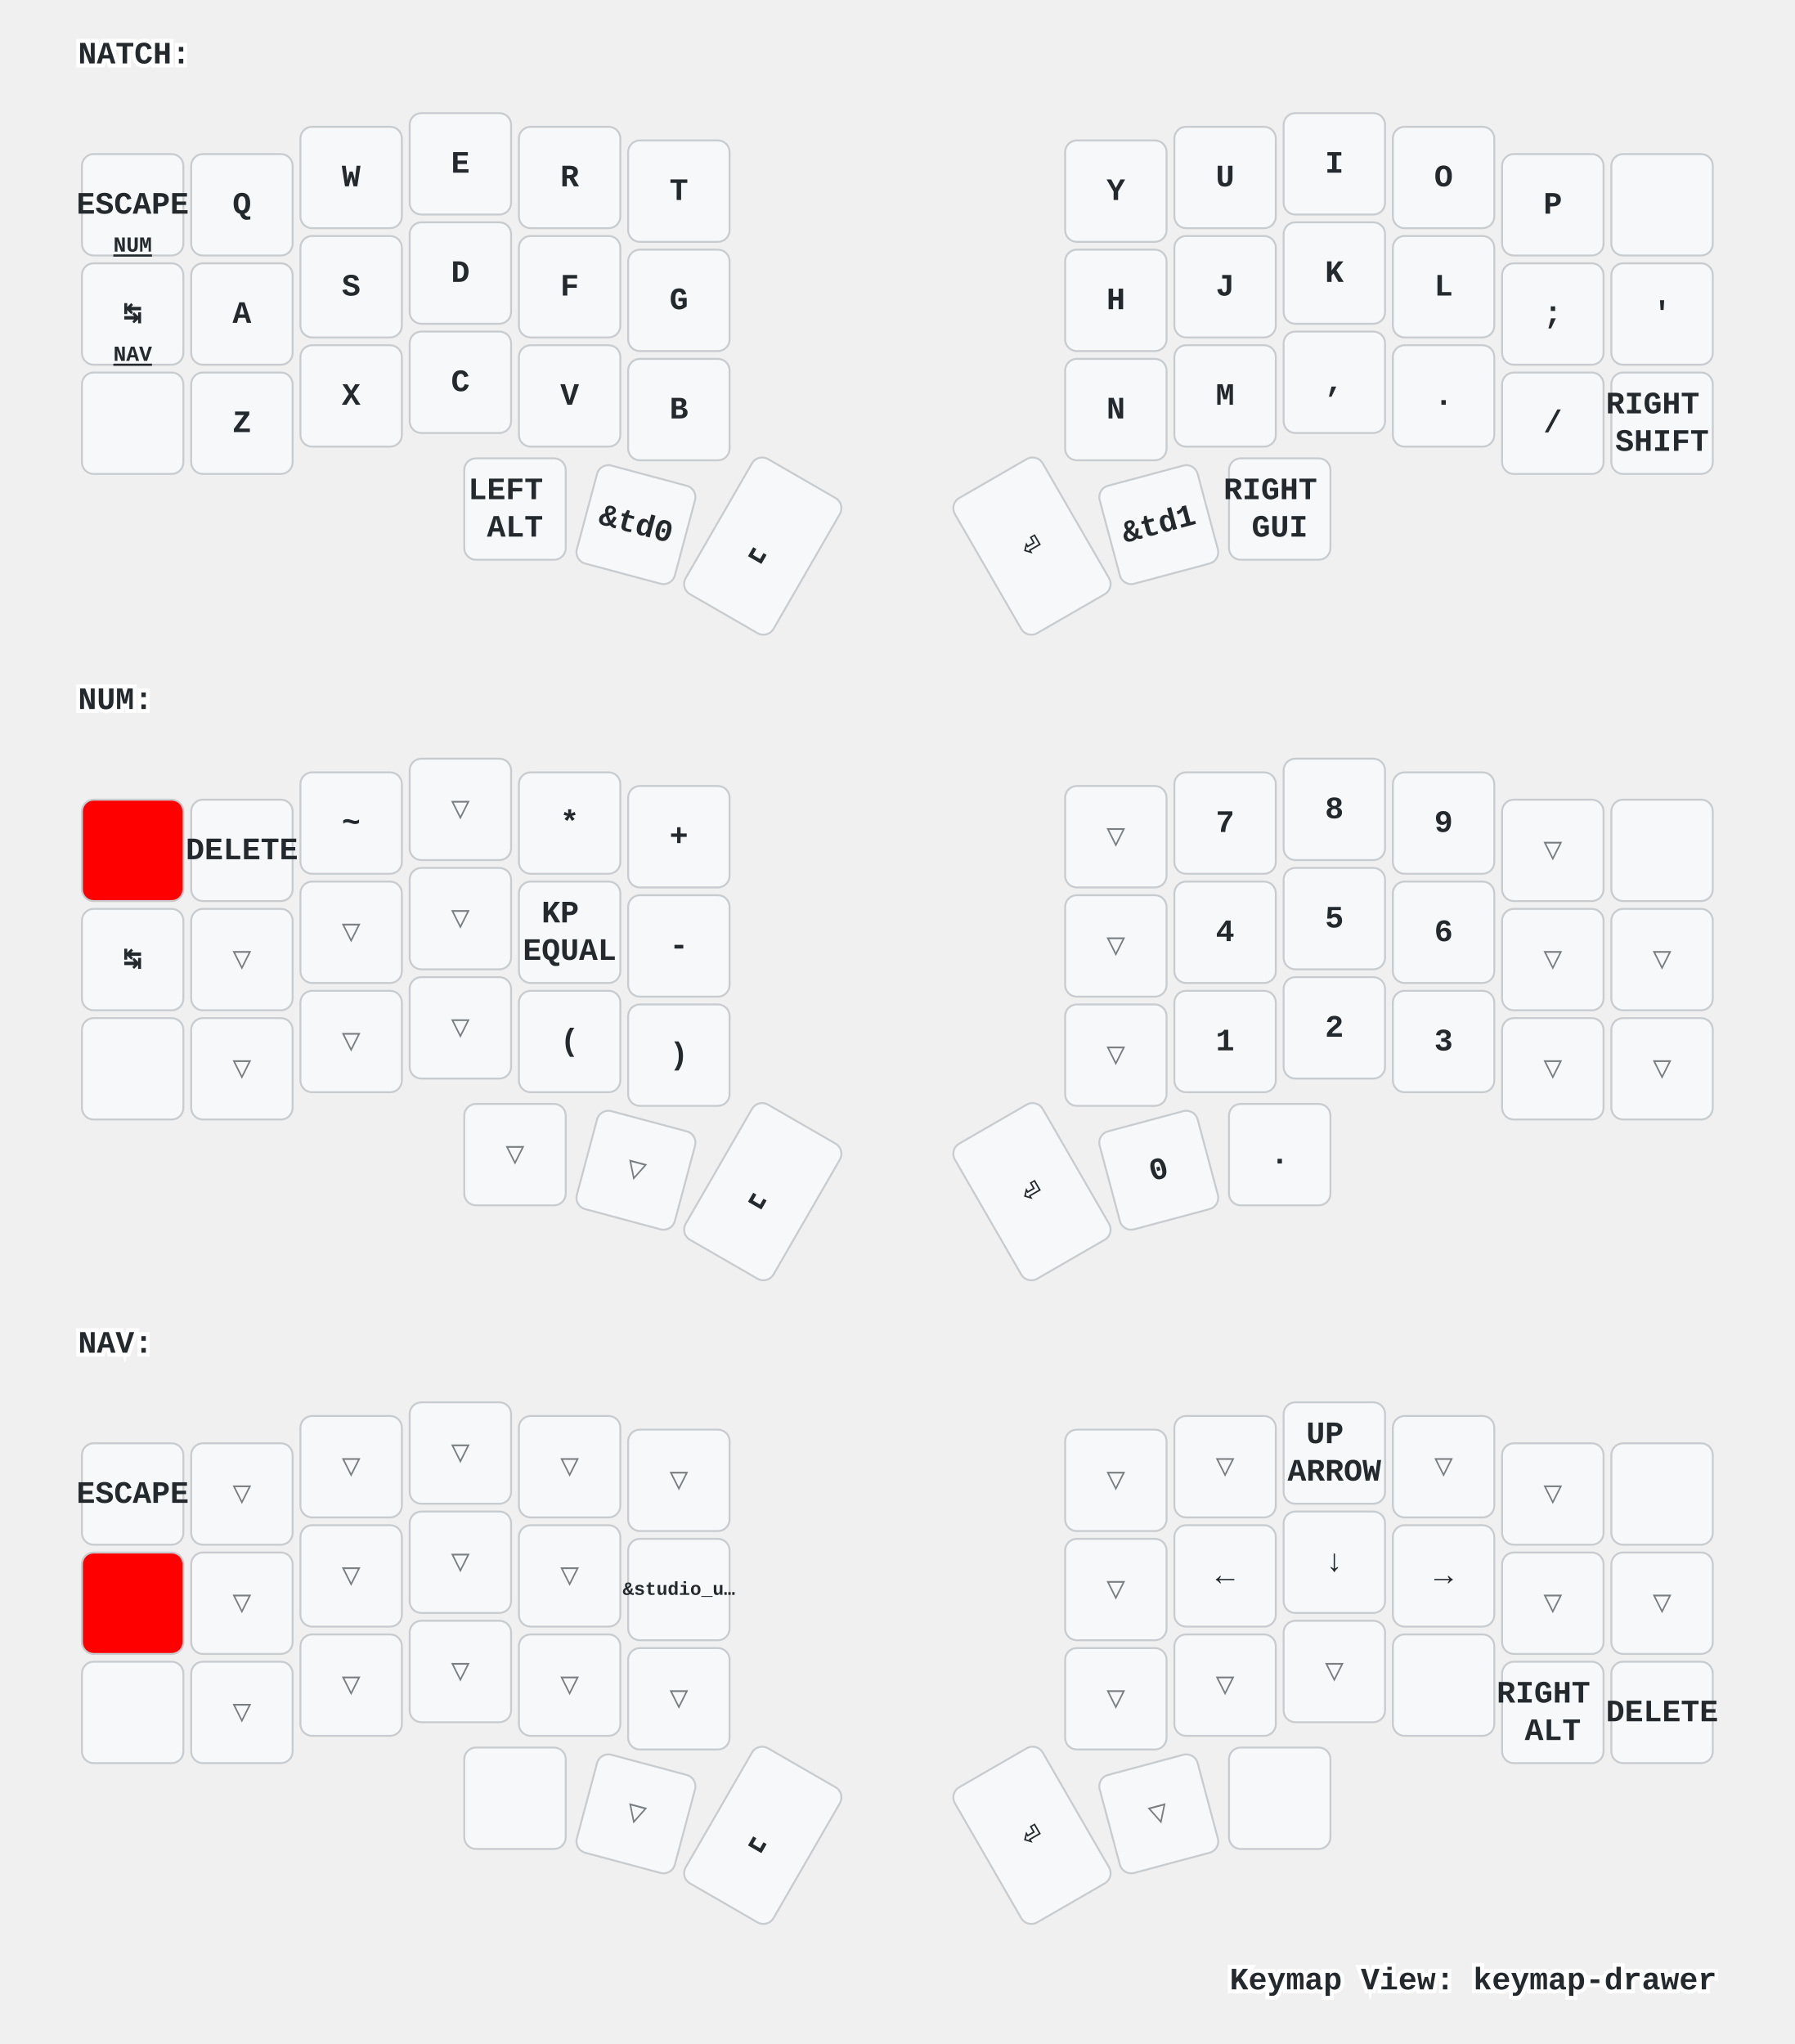
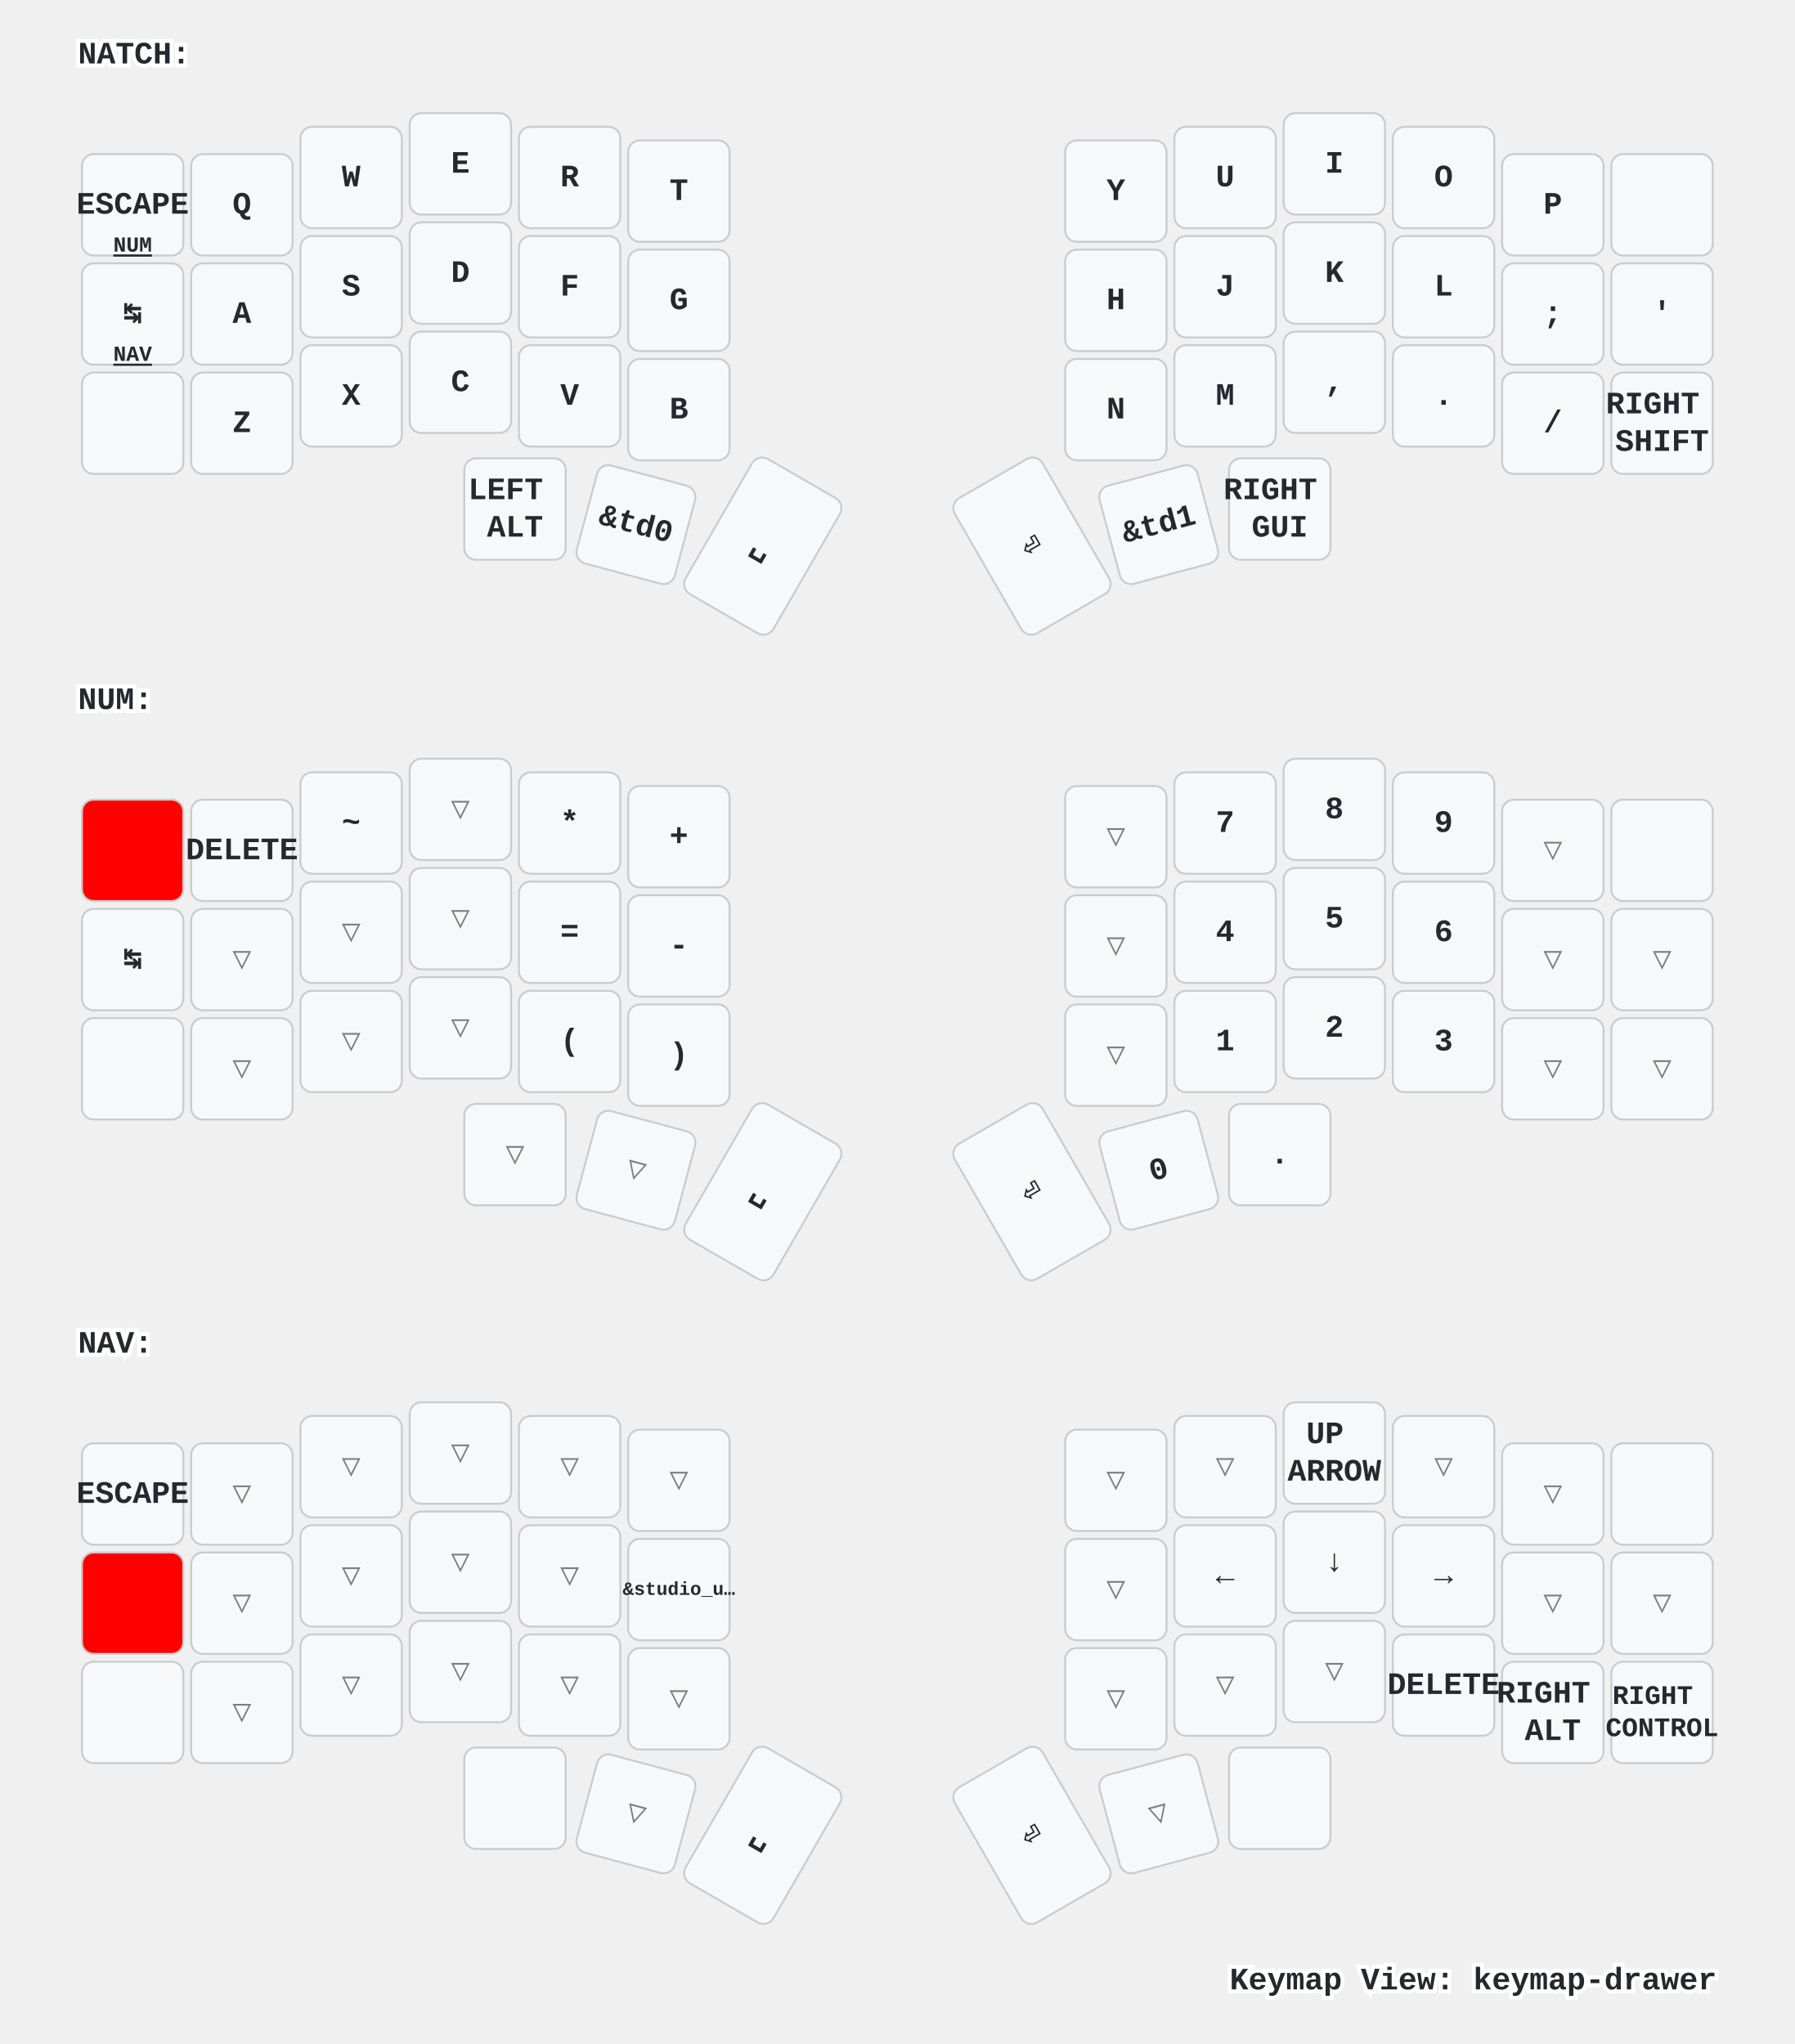
<svg xmlns="http://www.w3.org/2000/svg" xmlns:xlink="http://www.w3.org/1999/xlink" width="920" height="1048" viewBox="0 0 920 1048" class="keymap">
  <defs>/* start glyphs */
<svg id="mdi:apple-keyboard-command">
      <svg id="mdi-apple-keyboard-command" viewBox="0 0 24 24">
        <path d="M6,2A4,4 0 0,1 10,6V8H14V6A4,4 0 0,1 18,2A4,4 0 0,1 22,6A4,4 0 0,1 18,10H16V14H18A4,4 0 0,1 22,18A4,4 0 0,1 18,22A4,4 0 0,1 14,18V16H10V18A4,4 0 0,1 6,22A4,4 0 0,1 2,18A4,4 0 0,1 6,14H8V10H6A4,4 0 0,1 2,6A4,4 0 0,1 6,2M16,18A2,2 0 0,0 18,20A2,2 0 0,0 20,18A2,2 0 0,0 18,16H16V18M14,10H10V14H14V10M6,16A2,2 0 0,0 4,18A2,2 0 0,0 6,20A2,2 0 0,0 8,18V16H6M8,6A2,2 0 0,0 6,4A2,2 0 0,0 4,6A2,2 0 0,0 6,8H8V6M18,8A2,2 0 0,0 20,6A2,2 0 0,0 18,4A2,2 0 0,0 16,6V8H18Z" />
      </svg>
    </svg>
    <svg id="mdi:apple-keyboard-control">
      <svg id="mdi-apple-keyboard-control" viewBox="0 0 24 24">
        <path d="M19.78,11.78L18.36,13.19L12,6.83L5.64,13.19L4.22,11.78L12,4L19.78,11.78Z" />
      </svg>
    </svg>
    <svg id="mdi:apple-keyboard-option">
      <svg id="mdi-apple-keyboard-option" viewBox="0 0 24 24">
        <path d="M3,4H9.11L16.15,18H21V20H14.88L7.84,6H3V4M14,4H21V6H14V4Z" />
      </svg>
    </svg>
    <svg id="mdi:apple-keyboard-shift">
      <svg id="mdi-apple-keyboard-shift" viewBox="0 0 24 24">
        <path d="M15,18V12H17.17L12,6.83L6.83,12H9V18H15M12,4L22,14H17V20H7V14H2L12,4Z" />
      </svg>
    </svg>
    <svg id="mdi:backspace-outline">
      <svg id="mdi-backspace-outline" viewBox="0 0 24 24">
        <path d="M19,15.59L17.59,17L14,13.41L10.41,17L9,15.59L12.59,12L9,8.41L10.41,7L14,10.59L17.59,7L19,8.41L15.41,12L19,15.59M22,3A2,2 0 0,1 24,5V19A2,2 0 0,1 22,21H7C6.31,21 5.77,20.64 5.41,20.11L0,12L5.41,3.88C5.77,3.35 6.31,3 7,3H22M22,5H7L2.28,12L7,19H22V5Z" />
      </svg>
    </svg>
  </defs>/* end glyphs */
<style>/* inherit to force styles through use tags */
svg path {
    fill: inherit;
}

/* font and background color specifications */
svg.keymap {
    font-family: SFMono-Regular,Consolas,Liberation Mono,Menlo,monospace;
    font-size: 14px;
    font-kerning: normal;
    text-rendering: optimizeLegibility;
    fill: #24292e;
}

/* default key styling */
rect.key {
    fill: #f6f8fa;
}

rect.key, rect.combo {
    stroke: #c9cccf;
    stroke-width: 1;
}

/* default key side styling, only used is draw_key_sides is set */
rect.side {
    filter: brightness(90%);
}

/* color accent for combo boxes */
rect.combo, rect.combo-separate {
    fill: #cdf;
}

/* color accent for held keys */
rect.held, rect.combo.held {
    fill: #fdd;
}

/* color accent for ghost (optional) keys */
rect.ghost, rect.combo.ghost {
    stroke-dasharray: 4, 4;
    stroke-width: 2;
}

text {
    text-anchor: middle;
    dominant-baseline: middle;
}

/* styling for layer labels */
text.label {
    font-weight: bold;
    text-anchor: start;
    stroke: white;
    stroke-width: 4;
    paint-order: stroke;
}

/* styling for optional footer */
text.footer {
    text-anchor: end;
    dominant-baseline: auto;
    stroke: white;
    stroke-width: 4;
    paint-order: stroke;
}

/* styling for combo tap, and key non-tap label text */
text.combo, text.hold, text.shifted, text.left, text.right {
    font-size: 11px;
}

text.hold {
    text-anchor: middle;
    dominant-baseline: auto;
}

text.shifted {
    text-anchor: middle;
    dominant-baseline: hanging;
}

text.left {
    text-anchor: start;
}

text.right {
    text-anchor: end;
}

text.layer-activator {
    text-decoration: underline;
}

/* styling for hold/shifted label text in combo box */
text.combo.hold, text.combo.shifted, text.combo.left, text.combo.right {
    font-size: 8px;
}

/* lighter symbol for transparent keys */
text.trans {
    fill: #7b7e81;
}

/* styling for combo dendrons */
path.combo {
    stroke-width: 1;
    stroke: gray;
    fill: none;
}

/* Start Tabler Icons Cleanup */
/* cannot use height/width with glyphs */
.icon-tabler &gt; path {
    fill: inherit;
    stroke: inherit;
    stroke-width: 2;
}
/* hide tabler's default box */
.icon-tabler &gt; path[stroke="none"][fill="none"] {
    visibility: hidden;
}
/* End Tabler Icons Cleanup */

/* For default sytles, see https://github.com/caksoylar/keymap-drawer/blob/main/keymap_drawer/config.py#L85 */

svg.keymap {
  font-family: Ubuntu Mono, Inconsolata, Consolas, Liberation Mono, Menlo, monospace;
  font-size: 16px;
  font-weight: bold;
  text-rendering: optimizeLegibility;
}

/* Color accent for held keys
red = #f00
green = #0f0
blue = #00f
yellow = #ff0
cyan = #0ff
magenta = #f0f
white = #fff
black = #000
grey = #888
light grey = #ccc
#ffc
*/
rect.held, rect.combo.held {
    fill: #f00;
}

/* Technique borrowed and extended from https://github.com/englmaxi/zmk-config/blob/master/keymap-drawer/config.yaml */
.sym_sub_text.tap {
  translate: -5px 2px;
  font-size: 20px;
}
.sym_sub_text.shifted {
  translate: 10px 13px;
  font-size: 10px;
  opacity: 1.0;
}
.combo.sym_sub_text.tap {
  translate: -1px 1px;
}
.combo.sym_sub_text.shifted {
  translate: 7px 5px;
  font-size: 10px;
  opacity: 1.0;
}

/* Toggle */
.toggle.shifted {
  translate: -10px 12px;
}

.toggle.hold {
  translate: 13px -23px;
}

/* Variant for tap-dances */
.tap_dance.tap {
  translate: -7px 0px;
  font-size: 12px;
}
.tap_dance.shifted {
  translate: 7px 17px;
  font-size: 12px;
  opacity: 1.0;
}

/* Variant for symbol next to symbol */
.sym_by_sym.tap {
  translate: -6px 0px;
}
.sym_by_sym.shifted {
  translate: 10px 12px;
  opacity: 1.0;
}

.combo.sym_by_sym.tap {
  translate: -35px 0px;
}
.combo.sym_by_sym.shifted {
  translate: 35px 20px;
  opacity: 1.0;
}

.combo.sym_by_sym.hold {
  visibility: hidden;
}

/* hide hold box for combo sym_by_sym */
.combo.sym_by_sym.hold &gt; path[stroke="none"][fill="none"] {
  visibility: hidden;
}
</style>
  <g transform="translate(40, 0)" class="layer-NATCH">
    <text x="0" y="28" class="label" id="NATCH">NATCH:</text>
    <g transform="translate(0, 56)">
      <g transform="translate(28, 49)" class="key keypos-0">
        <rect rx="6" ry="6" x="-26" y="-26" width="52" height="52" class="key" />
        <text x="0" y="0" class="key tap">ESCAPE</text>
        <a href="#NUM">
          <text x="0" y="24" class="key hold layer-activator">NUM</text>
        </a>
      </g>
      <g transform="translate(84, 49)" class="key keypos-1">
        <rect rx="6" ry="6" x="-26" y="-26" width="52" height="52" class="key" />
        <text x="0" y="0" class="key tap">Q</text>
      </g>
      <g transform="translate(140, 35)" class="key keypos-2">
        <rect rx="6" ry="6" x="-26" y="-26" width="52" height="52" class="key" />
        <text x="0" y="0" class="key tap">W</text>
      </g>
      <g transform="translate(196, 28)" class="key keypos-3">
        <rect rx="6" ry="6" x="-26" y="-26" width="52" height="52" class="key" />
        <text x="0" y="0" class="key tap">E</text>
      </g>
      <g transform="translate(252, 35)" class="key keypos-4">
        <rect rx="6" ry="6" x="-26" y="-26" width="52" height="52" class="key" />
        <text x="0" y="0" class="key tap">R</text>
      </g>
      <g transform="translate(308, 42)" class="key keypos-5">
        <rect rx="6" ry="6" x="-26" y="-26" width="52" height="52" class="key" />
        <text x="0" y="0" class="key tap">T</text>
      </g>
      <g transform="translate(532, 42)" class="key keypos-6">
        <rect rx="6" ry="6" x="-26" y="-26" width="52" height="52" class="key" />
        <text x="0" y="0" class="key tap">Y</text>
      </g>
      <g transform="translate(588, 35)" class="key keypos-7">
        <rect rx="6" ry="6" x="-26" y="-26" width="52" height="52" class="key" />
        <text x="0" y="0" class="key tap">U</text>
      </g>
      <g transform="translate(644, 28)" class="key keypos-8">
        <rect rx="6" ry="6" x="-26" y="-26" width="52" height="52" class="key" />
        <text x="0" y="0" class="key tap">I</text>
      </g>
      <g transform="translate(700, 35)" class="key keypos-9">
        <rect rx="6" ry="6" x="-26" y="-26" width="52" height="52" class="key" />
        <text x="0" y="0" class="key tap">O</text>
      </g>
      <g transform="translate(756, 49)" class="key keypos-10">
        <rect rx="6" ry="6" x="-26" y="-26" width="52" height="52" class="key" />
        <text x="0" y="0" class="key tap">P</text>
      </g>
      <g transform="translate(812, 49)" class="key keypos-11">
        <rect rx="6" ry="6" x="-26" y="-26" width="52" height="52" class="key" />
        <use href="#mdi:backspace-outline" xlink:href="#mdi:backspace-outline" x="-9" y="-9" height="18" width="18.0" class="key tap glyph mdi:backspace-outline" />
      </g>
      <g transform="translate(28, 105)" class="key keypos-12">
        <rect rx="6" ry="6" x="-26" y="-26" width="52" height="52" class="key" />
        <text x="0" y="0" class="key tap">↹</text>
        <a href="#NAV">
          <text x="0" y="24" class="key hold layer-activator">NAV</text>
        </a>
      </g>
      <g transform="translate(84, 105)" class="key keypos-13">
        <rect rx="6" ry="6" x="-26" y="-26" width="52" height="52" class="key" />
        <text x="0" y="0" class="key tap">A</text>
      </g>
      <g transform="translate(140, 91)" class="key keypos-14">
        <rect rx="6" ry="6" x="-26" y="-26" width="52" height="52" class="key" />
        <text x="0" y="0" class="key tap">S</text>
      </g>
      <g transform="translate(196, 84)" class="key keypos-15">
        <rect rx="6" ry="6" x="-26" y="-26" width="52" height="52" class="key" />
        <text x="0" y="0" class="key tap">D</text>
      </g>
      <g transform="translate(252, 91)" class="key keypos-16">
        <rect rx="6" ry="6" x="-26" y="-26" width="52" height="52" class="key" />
        <text x="0" y="0" class="key tap">F</text>
      </g>
      <g transform="translate(308, 98)" class="key keypos-17">
        <rect rx="6" ry="6" x="-26" y="-26" width="52" height="52" class="key" />
        <text x="0" y="0" class="key tap">G</text>
      </g>
      <g transform="translate(532, 98)" class="key keypos-18">
        <rect rx="6" ry="6" x="-26" y="-26" width="52" height="52" class="key" />
        <text x="0" y="0" class="key tap">H</text>
      </g>
      <g transform="translate(588, 91)" class="key keypos-19">
        <rect rx="6" ry="6" x="-26" y="-26" width="52" height="52" class="key" />
        <text x="0" y="0" class="key tap">J</text>
      </g>
      <g transform="translate(644, 84)" class="key keypos-20">
        <rect rx="6" ry="6" x="-26" y="-26" width="52" height="52" class="key" />
        <text x="0" y="0" class="key tap">K</text>
      </g>
      <g transform="translate(700, 91)" class="key keypos-21">
        <rect rx="6" ry="6" x="-26" y="-26" width="52" height="52" class="key" />
        <text x="0" y="0" class="key tap">L</text>
      </g>
      <g transform="translate(756, 105)" class="key keypos-22">
        <rect rx="6" ry="6" x="-26" y="-26" width="52" height="52" class="key" />
        <text x="0" y="0" class="key tap">;</text>
      </g>
      <g transform="translate(812, 105)" class="key keypos-23">
        <rect rx="6" ry="6" x="-26" y="-26" width="52" height="52" class="key" />
        <text x="0" y="0" class="key tap">'</text>
      </g>
      <g transform="translate(28, 161)" class="key keypos-24">
        <rect rx="6" ry="6" x="-26" y="-26" width="52" height="52" class="key" />
        <use href="#mdi:apple-keyboard-control" xlink:href="#mdi:apple-keyboard-control" x="-9" y="-9" height="18" width="18.0" class="key tap glyph mdi:apple-keyboard-control" />
      </g>
      <g transform="translate(84, 161)" class="key keypos-25">
        <rect rx="6" ry="6" x="-26" y="-26" width="52" height="52" class="key" />
        <text x="0" y="0" class="key tap">Z</text>
      </g>
      <g transform="translate(140, 147)" class="key keypos-26">
        <rect rx="6" ry="6" x="-26" y="-26" width="52" height="52" class="key" />
        <text x="0" y="0" class="key tap">X</text>
      </g>
      <g transform="translate(196, 140)" class="key keypos-27">
        <rect rx="6" ry="6" x="-26" y="-26" width="52" height="52" class="key" />
        <text x="0" y="0" class="key tap">C</text>
      </g>
      <g transform="translate(252, 147)" class="key keypos-28">
        <rect rx="6" ry="6" x="-26" y="-26" width="52" height="52" class="key" />
        <text x="0" y="0" class="key tap">V</text>
      </g>
      <g transform="translate(308, 154)" class="key keypos-29">
        <rect rx="6" ry="6" x="-26" y="-26" width="52" height="52" class="key" />
        <text x="0" y="0" class="key tap">B</text>
      </g>
      <g transform="translate(532, 154)" class="key keypos-30">
        <rect rx="6" ry="6" x="-26" y="-26" width="52" height="52" class="key" />
        <text x="0" y="0" class="key tap">N</text>
      </g>
      <g transform="translate(588, 147)" class="key keypos-31">
        <rect rx="6" ry="6" x="-26" y="-26" width="52" height="52" class="key" />
        <text x="0" y="0" class="key tap">M</text>
      </g>
      <g transform="translate(644, 140)" class="key keypos-32">
        <rect rx="6" ry="6" x="-26" y="-26" width="52" height="52" class="key" />
        <text x="0" y="0" class="key tap">,</text>
      </g>
      <g transform="translate(700, 147)" class="key keypos-33">
        <rect rx="6" ry="6" x="-26" y="-26" width="52" height="52" class="key" />
        <text x="0" y="0" class="key tap">.</text>
      </g>
      <g transform="translate(756, 161)" class="key keypos-34">
        <rect rx="6" ry="6" x="-26" y="-26" width="52" height="52" class="key" />
        <text x="0" y="0" class="key tap">/</text>
      </g>
      <g transform="translate(812, 161)" class="key keypos-35">
        <rect rx="6" ry="6" x="-26" y="-26" width="52" height="52" class="key" />
        <text x="0" y="0" class="key tap">
          <tspan x="0" dy="-0.6em">RIGHT</tspan>
          <tspan x="0" dy="1.2em">SHIFT</tspan>
        </text>
      </g>
      <g transform="translate(224, 205)" class="key keypos-36">
        <rect rx="6" ry="6" x="-26" y="-26" width="52" height="52" class="key" />
        <text x="0" y="0" class="key tap">
          <tspan x="0" dy="-0.6em">LEFT</tspan>
          <tspan x="0" dy="1.2em">ALT</tspan>
        </text>
      </g>
      <g transform="translate(286, 213) rotate(15.0)" class="key keypos-37">
        <rect rx="6" ry="6" x="-26" y="-26" width="52" height="52" class="key" />
        <text x="0" y="0" class="key tap">&amp;td0</text>
      </g>
      <g transform="translate(351, 224) rotate(30.0)" class="key keypos-38">
        <rect rx="6" ry="6" x="-26" y="-40" width="52" height="80" class="key" />
        <text x="0" y="0" class="key tap">␣</text>
      </g>
      <g transform="translate(489, 224) rotate(-30.0)" class="key keypos-39">
        <rect rx="6" ry="6" x="-26" y="-40" width="52" height="80" class="key" />
        <text x="0" y="0" class="key tap">⏎</text>
      </g>
      <g transform="translate(554, 213) rotate(-15.0)" class="key keypos-40">
        <rect rx="6" ry="6" x="-26" y="-26" width="52" height="52" class="key" />
        <text x="0" y="0" class="key tap">&amp;td1</text>
      </g>
      <g transform="translate(616, 205)" class="key keypos-41">
        <rect rx="6" ry="6" x="-26" y="-26" width="52" height="52" class="key" />
        <text x="0" y="0" class="key tap">
          <tspan x="0" dy="-0.6em">RIGHT</tspan>
          <tspan x="0" dy="1.2em">GUI</tspan>
        </text>
      </g>
    </g>
  </g>
  <g transform="translate(40, 331)" class="layer-NUM">
    <text x="0" y="28" class="label" id="NUM">NUM:</text>
    <g transform="translate(0, 56)">
      <g transform="translate(28, 49)" class="key held keypos-0">
        <rect rx="6" ry="6" x="-26" y="-26" width="52" height="52" class="key held" />
      </g>
      <g transform="translate(84, 49)" class="key keypos-1">
        <rect rx="6" ry="6" x="-26" y="-26" width="52" height="52" class="key" />
        <text x="0" y="0" class="key tap">DELETE</text>
      </g>
      <g transform="translate(140, 35)" class="key keypos-2">
        <rect rx="6" ry="6" x="-26" y="-26" width="52" height="52" class="key" />
        <text x="0" y="0" class="key tap">~</text>
      </g>
      <g transform="translate(196, 28)" class="key trans keypos-3">
        <rect rx="6" ry="6" x="-26" y="-26" width="52" height="52" class="key trans" />
        <text x="0" y="0" class="key trans tap">▽</text>
      </g>
      <g transform="translate(252, 35)" class="key keypos-4">
        <rect rx="6" ry="6" x="-26" y="-26" width="52" height="52" class="key" />
        <text x="0" y="0" class="key tap">*</text>
      </g>
      <g transform="translate(308, 42)" class="key keypos-5">
        <rect rx="6" ry="6" x="-26" y="-26" width="52" height="52" class="key" />
        <text x="0" y="0" class="key tap">+</text>
      </g>
      <g transform="translate(532, 42)" class="key trans keypos-6">
        <rect rx="6" ry="6" x="-26" y="-26" width="52" height="52" class="key trans" />
        <text x="0" y="0" class="key trans tap">▽</text>
      </g>
      <g transform="translate(588, 35)" class="key keypos-7">
        <rect rx="6" ry="6" x="-26" y="-26" width="52" height="52" class="key" />
        <text x="0" y="0" class="key tap">7</text>
      </g>
      <g transform="translate(644, 28)" class="key keypos-8">
        <rect rx="6" ry="6" x="-26" y="-26" width="52" height="52" class="key" />
        <text x="0" y="0" class="key tap">8</text>
      </g>
      <g transform="translate(700, 35)" class="key keypos-9">
        <rect rx="6" ry="6" x="-26" y="-26" width="52" height="52" class="key" />
        <text x="0" y="0" class="key tap">9</text>
      </g>
      <g transform="translate(756, 49)" class="key trans keypos-10">
        <rect rx="6" ry="6" x="-26" y="-26" width="52" height="52" class="key trans" />
        <text x="0" y="0" class="key trans tap">▽</text>
      </g>
      <g transform="translate(812, 49)" class="key keypos-11">
        <rect rx="6" ry="6" x="-26" y="-26" width="52" height="52" class="key" />
        <use href="#mdi:backspace-outline" xlink:href="#mdi:backspace-outline" x="-9" y="-9" height="18" width="18.0" class="key tap glyph mdi:backspace-outline" />
      </g>
      <g transform="translate(28, 105)" class="key keypos-12">
        <rect rx="6" ry="6" x="-26" y="-26" width="52" height="52" class="key" />
        <text x="0" y="0" class="key tap">↹</text>
      </g>
      <g transform="translate(84, 105)" class="key trans keypos-13">
        <rect rx="6" ry="6" x="-26" y="-26" width="52" height="52" class="key trans" />
        <text x="0" y="0" class="key trans tap">▽</text>
      </g>
      <g transform="translate(140, 91)" class="key trans keypos-14">
        <rect rx="6" ry="6" x="-26" y="-26" width="52" height="52" class="key trans" />
        <text x="0" y="0" class="key trans tap">▽</text>
      </g>
      <g transform="translate(196, 84)" class="key trans keypos-15">
        <rect rx="6" ry="6" x="-26" y="-26" width="52" height="52" class="key trans" />
        <text x="0" y="0" class="key trans tap">▽</text>
      </g>
      <g transform="translate(252, 91)" class="key keypos-16">
        <rect rx="6" ry="6" x="-26" y="-26" width="52" height="52" class="key" />
-         <text x="0" y="0" class="key tap">
-           <tspan x="0" dy="-0.6em">KP</tspan>
-           <tspan x="0" dy="1.2em">EQUAL</tspan>
-         </text>
+         <text x="0" y="0" class="key tap">=</text>
      </g>
      <g transform="translate(308, 98)" class="key keypos-17">
        <rect rx="6" ry="6" x="-26" y="-26" width="52" height="52" class="key" />
        <text x="0" y="0" class="key tap">-</text>
      </g>
      <g transform="translate(532, 98)" class="key trans keypos-18">
        <rect rx="6" ry="6" x="-26" y="-26" width="52" height="52" class="key trans" />
        <text x="0" y="0" class="key trans tap">▽</text>
      </g>
      <g transform="translate(588, 91)" class="key keypos-19">
        <rect rx="6" ry="6" x="-26" y="-26" width="52" height="52" class="key" />
        <text x="0" y="0" class="key tap">4</text>
      </g>
      <g transform="translate(644, 84)" class="key keypos-20">
        <rect rx="6" ry="6" x="-26" y="-26" width="52" height="52" class="key" />
        <text x="0" y="0" class="key tap">5</text>
      </g>
      <g transform="translate(700, 91)" class="key keypos-21">
        <rect rx="6" ry="6" x="-26" y="-26" width="52" height="52" class="key" />
        <text x="0" y="0" class="key tap">6</text>
      </g>
      <g transform="translate(756, 105)" class="key trans keypos-22">
        <rect rx="6" ry="6" x="-26" y="-26" width="52" height="52" class="key trans" />
        <text x="0" y="0" class="key trans tap">▽</text>
      </g>
      <g transform="translate(812, 105)" class="key trans keypos-23">
        <rect rx="6" ry="6" x="-26" y="-26" width="52" height="52" class="key trans" />
        <text x="0" y="0" class="key trans tap">▽</text>
      </g>
      <g transform="translate(28, 161)" class="key keypos-24">
        <rect rx="6" ry="6" x="-26" y="-26" width="52" height="52" class="key" />
        <use href="#mdi:apple-keyboard-shift" xlink:href="#mdi:apple-keyboard-shift" x="-9" y="-9" height="18" width="18.0" class="key tap glyph mdi:apple-keyboard-shift" />
      </g>
      <g transform="translate(84, 161)" class="key trans keypos-25">
        <rect rx="6" ry="6" x="-26" y="-26" width="52" height="52" class="key trans" />
        <text x="0" y="0" class="key trans tap">▽</text>
      </g>
      <g transform="translate(140, 147)" class="key trans keypos-26">
        <rect rx="6" ry="6" x="-26" y="-26" width="52" height="52" class="key trans" />
        <text x="0" y="0" class="key trans tap">▽</text>
      </g>
      <g transform="translate(196, 140)" class="key trans keypos-27">
        <rect rx="6" ry="6" x="-26" y="-26" width="52" height="52" class="key trans" />
        <text x="0" y="0" class="key trans tap">▽</text>
      </g>
      <g transform="translate(252, 147)" class="key keypos-28">
        <rect rx="6" ry="6" x="-26" y="-26" width="52" height="52" class="key" />
        <text x="0" y="0" class="key tap">(</text>
      </g>
      <g transform="translate(308, 154)" class="key keypos-29">
        <rect rx="6" ry="6" x="-26" y="-26" width="52" height="52" class="key" />
        <text x="0" y="0" class="key tap">)</text>
      </g>
      <g transform="translate(532, 154)" class="key trans keypos-30">
        <rect rx="6" ry="6" x="-26" y="-26" width="52" height="52" class="key trans" />
        <text x="0" y="0" class="key trans tap">▽</text>
      </g>
      <g transform="translate(588, 147)" class="key keypos-31">
        <rect rx="6" ry="6" x="-26" y="-26" width="52" height="52" class="key" />
        <text x="0" y="0" class="key tap">1</text>
      </g>
      <g transform="translate(644, 140)" class="key keypos-32">
        <rect rx="6" ry="6" x="-26" y="-26" width="52" height="52" class="key" />
        <text x="0" y="0" class="key tap">2</text>
      </g>
      <g transform="translate(700, 147)" class="key keypos-33">
        <rect rx="6" ry="6" x="-26" y="-26" width="52" height="52" class="key" />
        <text x="0" y="0" class="key tap">3</text>
      </g>
      <g transform="translate(756, 161)" class="key trans keypos-34">
        <rect rx="6" ry="6" x="-26" y="-26" width="52" height="52" class="key trans" />
        <text x="0" y="0" class="key trans tap">▽</text>
      </g>
      <g transform="translate(812, 161)" class="key trans keypos-35">
        <rect rx="6" ry="6" x="-26" y="-26" width="52" height="52" class="key trans" />
        <text x="0" y="0" class="key trans tap">▽</text>
      </g>
      <g transform="translate(224, 205)" class="key trans keypos-36">
        <rect rx="6" ry="6" x="-26" y="-26" width="52" height="52" class="key trans" />
        <text x="0" y="0" class="key trans tap">▽</text>
      </g>
      <g transform="translate(286, 213) rotate(15.0)" class="key trans keypos-37">
        <rect rx="6" ry="6" x="-26" y="-26" width="52" height="52" class="key trans" />
        <text x="0" y="0" class="key trans tap">▽</text>
      </g>
      <g transform="translate(351, 224) rotate(30.0)" class="key keypos-38">
        <rect rx="6" ry="6" x="-26" y="-40" width="52" height="80" class="key" />
        <text x="0" y="0" class="key tap">␣</text>
      </g>
      <g transform="translate(489, 224) rotate(-30.0)" class="key keypos-39">
        <rect rx="6" ry="6" x="-26" y="-40" width="52" height="80" class="key" />
        <text x="0" y="0" class="key tap">⏎</text>
      </g>
      <g transform="translate(554, 213) rotate(-15.0)" class="key keypos-40">
        <rect rx="6" ry="6" x="-26" y="-26" width="52" height="52" class="key" />
        <text x="0" y="0" class="key tap">0</text>
      </g>
      <g transform="translate(616, 205)" class="key keypos-41">
        <rect rx="6" ry="6" x="-26" y="-26" width="52" height="52" class="key" />
        <text x="0" y="0" class="key tap">.</text>
      </g>
    </g>
  </g>
  <g transform="translate(40, 661)" class="layer-NAV">
    <text x="0" y="28" class="label" id="NAV">NAV:</text>
    <g transform="translate(0, 56)">
      <g transform="translate(28, 49)" class="key keypos-0">
        <rect rx="6" ry="6" x="-26" y="-26" width="52" height="52" class="key" />
        <text x="0" y="0" class="key tap">ESCAPE</text>
      </g>
      <g transform="translate(84, 49)" class="key trans keypos-1">
        <rect rx="6" ry="6" x="-26" y="-26" width="52" height="52" class="key trans" />
        <text x="0" y="0" class="key trans tap">▽</text>
      </g>
      <g transform="translate(140, 35)" class="key trans keypos-2">
        <rect rx="6" ry="6" x="-26" y="-26" width="52" height="52" class="key trans" />
        <text x="0" y="0" class="key trans tap">▽</text>
      </g>
      <g transform="translate(196, 28)" class="key trans keypos-3">
        <rect rx="6" ry="6" x="-26" y="-26" width="52" height="52" class="key trans" />
        <text x="0" y="0" class="key trans tap">▽</text>
      </g>
      <g transform="translate(252, 35)" class="key trans keypos-4">
        <rect rx="6" ry="6" x="-26" y="-26" width="52" height="52" class="key trans" />
        <text x="0" y="0" class="key trans tap">▽</text>
      </g>
      <g transform="translate(308, 42)" class="key trans keypos-5">
        <rect rx="6" ry="6" x="-26" y="-26" width="52" height="52" class="key trans" />
        <text x="0" y="0" class="key trans tap">▽</text>
      </g>
      <g transform="translate(532, 42)" class="key trans keypos-6">
        <rect rx="6" ry="6" x="-26" y="-26" width="52" height="52" class="key trans" />
        <text x="0" y="0" class="key trans tap">▽</text>
      </g>
      <g transform="translate(588, 35)" class="key trans keypos-7">
        <rect rx="6" ry="6" x="-26" y="-26" width="52" height="52" class="key trans" />
        <text x="0" y="0" class="key trans tap">▽</text>
      </g>
      <g transform="translate(644, 28)" class="key keypos-8">
        <rect rx="6" ry="6" x="-26" y="-26" width="52" height="52" class="key" />
        <text x="0" y="0" class="key tap">
          <tspan x="0" dy="-0.6em">UP</tspan>
          <tspan x="0" dy="1.2em">ARROW</tspan>
        </text>
      </g>
      <g transform="translate(700, 35)" class="key trans keypos-9">
        <rect rx="6" ry="6" x="-26" y="-26" width="52" height="52" class="key trans" />
        <text x="0" y="0" class="key trans tap">▽</text>
      </g>
      <g transform="translate(756, 49)" class="key trans keypos-10">
        <rect rx="6" ry="6" x="-26" y="-26" width="52" height="52" class="key trans" />
        <text x="0" y="0" class="key trans tap">▽</text>
      </g>
      <g transform="translate(812, 49)" class="key keypos-11">
        <rect rx="6" ry="6" x="-26" y="-26" width="52" height="52" class="key" />
        <use href="#mdi:backspace-outline" xlink:href="#mdi:backspace-outline" x="-9" y="-9" height="18" width="18.0" class="key tap glyph mdi:backspace-outline" />
      </g>
      <g transform="translate(28, 105)" class="key held keypos-12">
        <rect rx="6" ry="6" x="-26" y="-26" width="52" height="52" class="key held" />
      </g>
      <g transform="translate(84, 105)" class="key trans keypos-13">
        <rect rx="6" ry="6" x="-26" y="-26" width="52" height="52" class="key trans" />
        <text x="0" y="0" class="key trans tap">▽</text>
      </g>
      <g transform="translate(140, 91)" class="key trans keypos-14">
        <rect rx="6" ry="6" x="-26" y="-26" width="52" height="52" class="key trans" />
        <text x="0" y="0" class="key trans tap">▽</text>
      </g>
      <g transform="translate(196, 84)" class="key trans keypos-15">
        <rect rx="6" ry="6" x="-26" y="-26" width="52" height="52" class="key trans" />
        <text x="0" y="0" class="key trans tap">▽</text>
      </g>
      <g transform="translate(252, 91)" class="key trans keypos-16">
        <rect rx="6" ry="6" x="-26" y="-26" width="52" height="52" class="key trans" />
        <text x="0" y="0" class="key trans tap">▽</text>
      </g>
      <g transform="translate(308, 98)" class="key keypos-17">
        <rect rx="6" ry="6" x="-26" y="-26" width="52" height="52" class="key" />
        <text x="0" y="0" class="key tap">
          <tspan style="font-size: 60%">&amp;studio_u…</tspan>
        </text>
      </g>
      <g transform="translate(532, 98)" class="key trans keypos-18">
        <rect rx="6" ry="6" x="-26" y="-26" width="52" height="52" class="key trans" />
        <text x="0" y="0" class="key trans tap">▽</text>
      </g>
      <g transform="translate(588, 91)" class="key keypos-19">
        <rect rx="6" ry="6" x="-26" y="-26" width="52" height="52" class="key" />
        <text x="0" y="0" class="key tap">←</text>
      </g>
      <g transform="translate(644, 84)" class="key keypos-20">
        <rect rx="6" ry="6" x="-26" y="-26" width="52" height="52" class="key" />
        <text x="0" y="0" class="key tap">↓</text>
      </g>
      <g transform="translate(700, 91)" class="key keypos-21">
        <rect rx="6" ry="6" x="-26" y="-26" width="52" height="52" class="key" />
        <text x="0" y="0" class="key tap">→</text>
      </g>
      <g transform="translate(756, 105)" class="key trans keypos-22">
        <rect rx="6" ry="6" x="-26" y="-26" width="52" height="52" class="key trans" />
        <text x="0" y="0" class="key trans tap">▽</text>
      </g>
      <g transform="translate(812, 105)" class="key trans keypos-23">
        <rect rx="6" ry="6" x="-26" y="-26" width="52" height="52" class="key trans" />
        <text x="0" y="0" class="key trans tap">▽</text>
      </g>
      <g transform="translate(28, 161)" class="key keypos-24">
        <rect rx="6" ry="6" x="-26" y="-26" width="52" height="52" class="key" />
        <use href="#mdi:apple-keyboard-control" xlink:href="#mdi:apple-keyboard-control" x="-9" y="-9" height="18" width="18.0" class="key tap glyph mdi:apple-keyboard-control" />
      </g>
      <g transform="translate(84, 161)" class="key trans keypos-25">
        <rect rx="6" ry="6" x="-26" y="-26" width="52" height="52" class="key trans" />
        <text x="0" y="0" class="key trans tap">▽</text>
      </g>
      <g transform="translate(140, 147)" class="key trans keypos-26">
        <rect rx="6" ry="6" x="-26" y="-26" width="52" height="52" class="key trans" />
        <text x="0" y="0" class="key trans tap">▽</text>
      </g>
      <g transform="translate(196, 140)" class="key trans keypos-27">
        <rect rx="6" ry="6" x="-26" y="-26" width="52" height="52" class="key trans" />
        <text x="0" y="0" class="key trans tap">▽</text>
      </g>
      <g transform="translate(252, 147)" class="key trans keypos-28">
        <rect rx="6" ry="6" x="-26" y="-26" width="52" height="52" class="key trans" />
        <text x="0" y="0" class="key trans tap">▽</text>
      </g>
      <g transform="translate(308, 154)" class="key trans keypos-29">
        <rect rx="6" ry="6" x="-26" y="-26" width="52" height="52" class="key trans" />
        <text x="0" y="0" class="key trans tap">▽</text>
      </g>
      <g transform="translate(532, 154)" class="key trans keypos-30">
        <rect rx="6" ry="6" x="-26" y="-26" width="52" height="52" class="key trans" />
        <text x="0" y="0" class="key trans tap">▽</text>
      </g>
      <g transform="translate(588, 147)" class="key trans keypos-31">
        <rect rx="6" ry="6" x="-26" y="-26" width="52" height="52" class="key trans" />
        <text x="0" y="0" class="key trans tap">▽</text>
      </g>
      <g transform="translate(644, 140)" class="key trans keypos-32">
        <rect rx="6" ry="6" x="-26" y="-26" width="52" height="52" class="key trans" />
        <text x="0" y="0" class="key trans tap">▽</text>
      </g>
      <g transform="translate(700, 147)" class="key keypos-33">
        <rect rx="6" ry="6" x="-26" y="-26" width="52" height="52" class="key" />
-         <use href="#mdi:apple-keyboard-control" xlink:href="#mdi:apple-keyboard-control" x="-9" y="-9" height="18" width="18.0" class="key tap glyph mdi:apple-keyboard-control" />
+         <text x="0" y="0" class="key tap">DELETE</text>
      </g>
      <g transform="translate(756, 161)" class="key keypos-34">
        <rect rx="6" ry="6" x="-26" y="-26" width="52" height="52" class="key" />
        <text x="0" y="0" class="key tap">
          <tspan x="0" dy="-0.6em">RIGHT</tspan>
          <tspan x="0" dy="1.2em">ALT</tspan>
        </text>
      </g>
      <g transform="translate(812, 161)" class="key keypos-35">
        <rect rx="6" ry="6" x="-26" y="-26" width="52" height="52" class="key" />
-         <text x="0" y="0" class="key tap">DELETE</text>
+         <text x="0" y="0" class="key tap">
+           <tspan x="0" dy="-0.6em" style="font-size: 86%">RIGHT</tspan>
+           <tspan x="0" dy="1.2em" style="font-size: 86%">CONTROL</tspan>
+         </text>
      </g>
      <g transform="translate(224, 205)" class="key keypos-36">
        <rect rx="6" ry="6" x="-26" y="-26" width="52" height="52" class="key" />
        <use href="#mdi:apple-keyboard-command" xlink:href="#mdi:apple-keyboard-command" x="-9" y="-9" height="18" width="18.0" class="key tap glyph mdi:apple-keyboard-command" />
      </g>
      <g transform="translate(286, 213) rotate(15.0)" class="key trans keypos-37">
        <rect rx="6" ry="6" x="-26" y="-26" width="52" height="52" class="key trans" />
        <text x="0" y="0" class="key trans tap">▽</text>
      </g>
      <g transform="translate(351, 224) rotate(30.0)" class="key keypos-38">
        <rect rx="6" ry="6" x="-26" y="-40" width="52" height="80" class="key" />
        <text x="0" y="0" class="key tap">␣</text>
      </g>
      <g transform="translate(489, 224) rotate(-30.0)" class="key keypos-39">
        <rect rx="6" ry="6" x="-26" y="-40" width="52" height="80" class="key" />
        <text x="0" y="0" class="key tap">⏎</text>
      </g>
      <g transform="translate(554, 213) rotate(-15.0)" class="key trans keypos-40">
        <rect rx="6" ry="6" x="-26" y="-26" width="52" height="52" class="key trans" />
        <text x="0" y="0" class="key trans tap">▽</text>
      </g>
      <g transform="translate(616, 205)" class="key keypos-41">
        <rect rx="6" ry="6" x="-26" y="-26" width="52" height="52" class="key" />
        <use href="#mdi:apple-keyboard-option" xlink:href="#mdi:apple-keyboard-option" x="-9" y="-9" height="18" width="18.0" class="key tap glyph mdi:apple-keyboard-option" />
      </g>
    </g>
  </g>
  <text x="880.0" y="1020.0" class="footer">Keymap View: <a href="https://github.com/caksoylar/keymap-drawer">keymap-drawer</a>
  </text>
</svg>
